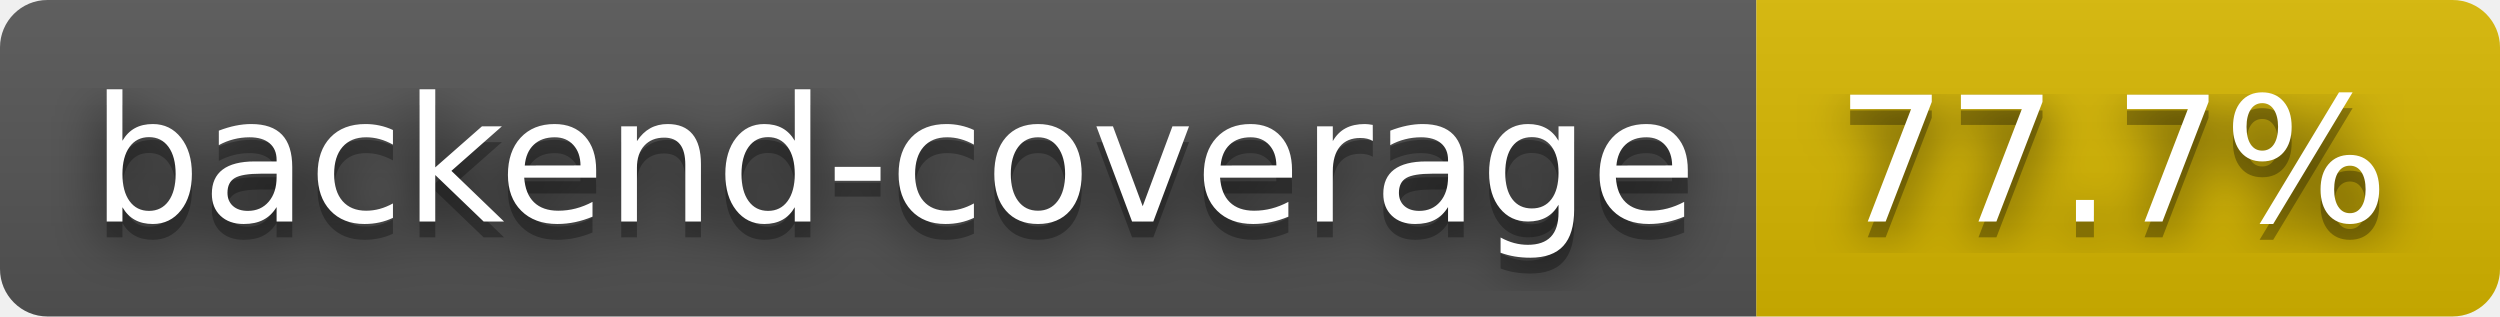
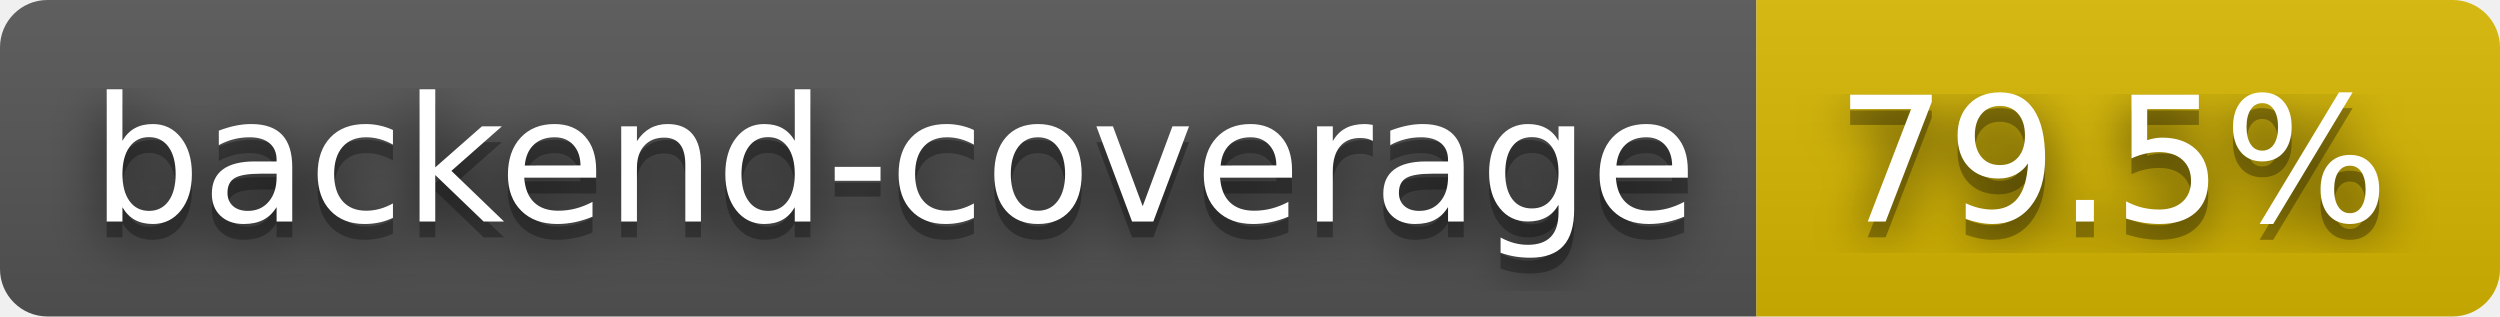
- <svg xmlns="http://www.w3.org/2000/svg" width="158" height="20" role="img" aria-label="backend-coverage: 77.7%">
+ <svg xmlns="http://www.w3.org/2000/svg" width="158" height="20" role="img" aria-label="backend-coverage: 79.5%">
  <filter id="blur">
    <feGaussianBlur stdDeviation="16" />
  </filter>
  <linearGradient id="s" x2="0" y2="100%">
    <stop offset="0" stop-color="#bbb" stop-opacity=".1" />
    <stop offset="1" stop-opacity=".1" />
  </linearGradient>
  <clipPath id="r">
    <rect width="158" height="20" rx="3" />
  </clipPath>
  <g clip-path="url(#r)">
    <rect width="111" height="20" fill="#555" />
    <rect x="111" width="47" height="20" fill="#d8b800" />
    <rect width="158" height="20" fill="url(#s)" />
  </g>
  <g fill="#fff" text-anchor="middle" font-family="Verdana,Geneva,DejaVu Sans,sans-serif" text-rendering="geometricPrecision" font-size="110">
    <g transform="scale(.1)">
      <g aria-hidden="true" fill="#010101">
        <text x="565" y="150" fill-opacity=".8" filter="url(#blur)" textLength="1010">backend-coverage</text>
        <text x="565" y="150" fill-opacity=".3" textLength="1010">backend-coverage</text>
      </g>
      <text x="565" y="140" textLength="1010">backend-coverage</text>
    </g>
    <g transform="scale(.1)">
      <g aria-hidden="true" fill="#010101">
-         <text x="1335" y="150" fill-opacity=".8" filter="url(#blur)" textLength="370">77.7%</text>
-         <text x="1335" y="150" fill-opacity=".3" textLength="370">77.7%</text>
+         <text x="1335" y="150" fill-opacity=".8" filter="url(#blur)" textLength="370">79.5%</text>
+         <text x="1335" y="150" fill-opacity=".3" textLength="370">79.5%</text>
      </g>
-       <text x="1335" y="140" textLength="370">77.7%</text>
+       <text x="1335" y="140" textLength="370">79.5%</text>
    </g>
  </g>
</svg>
